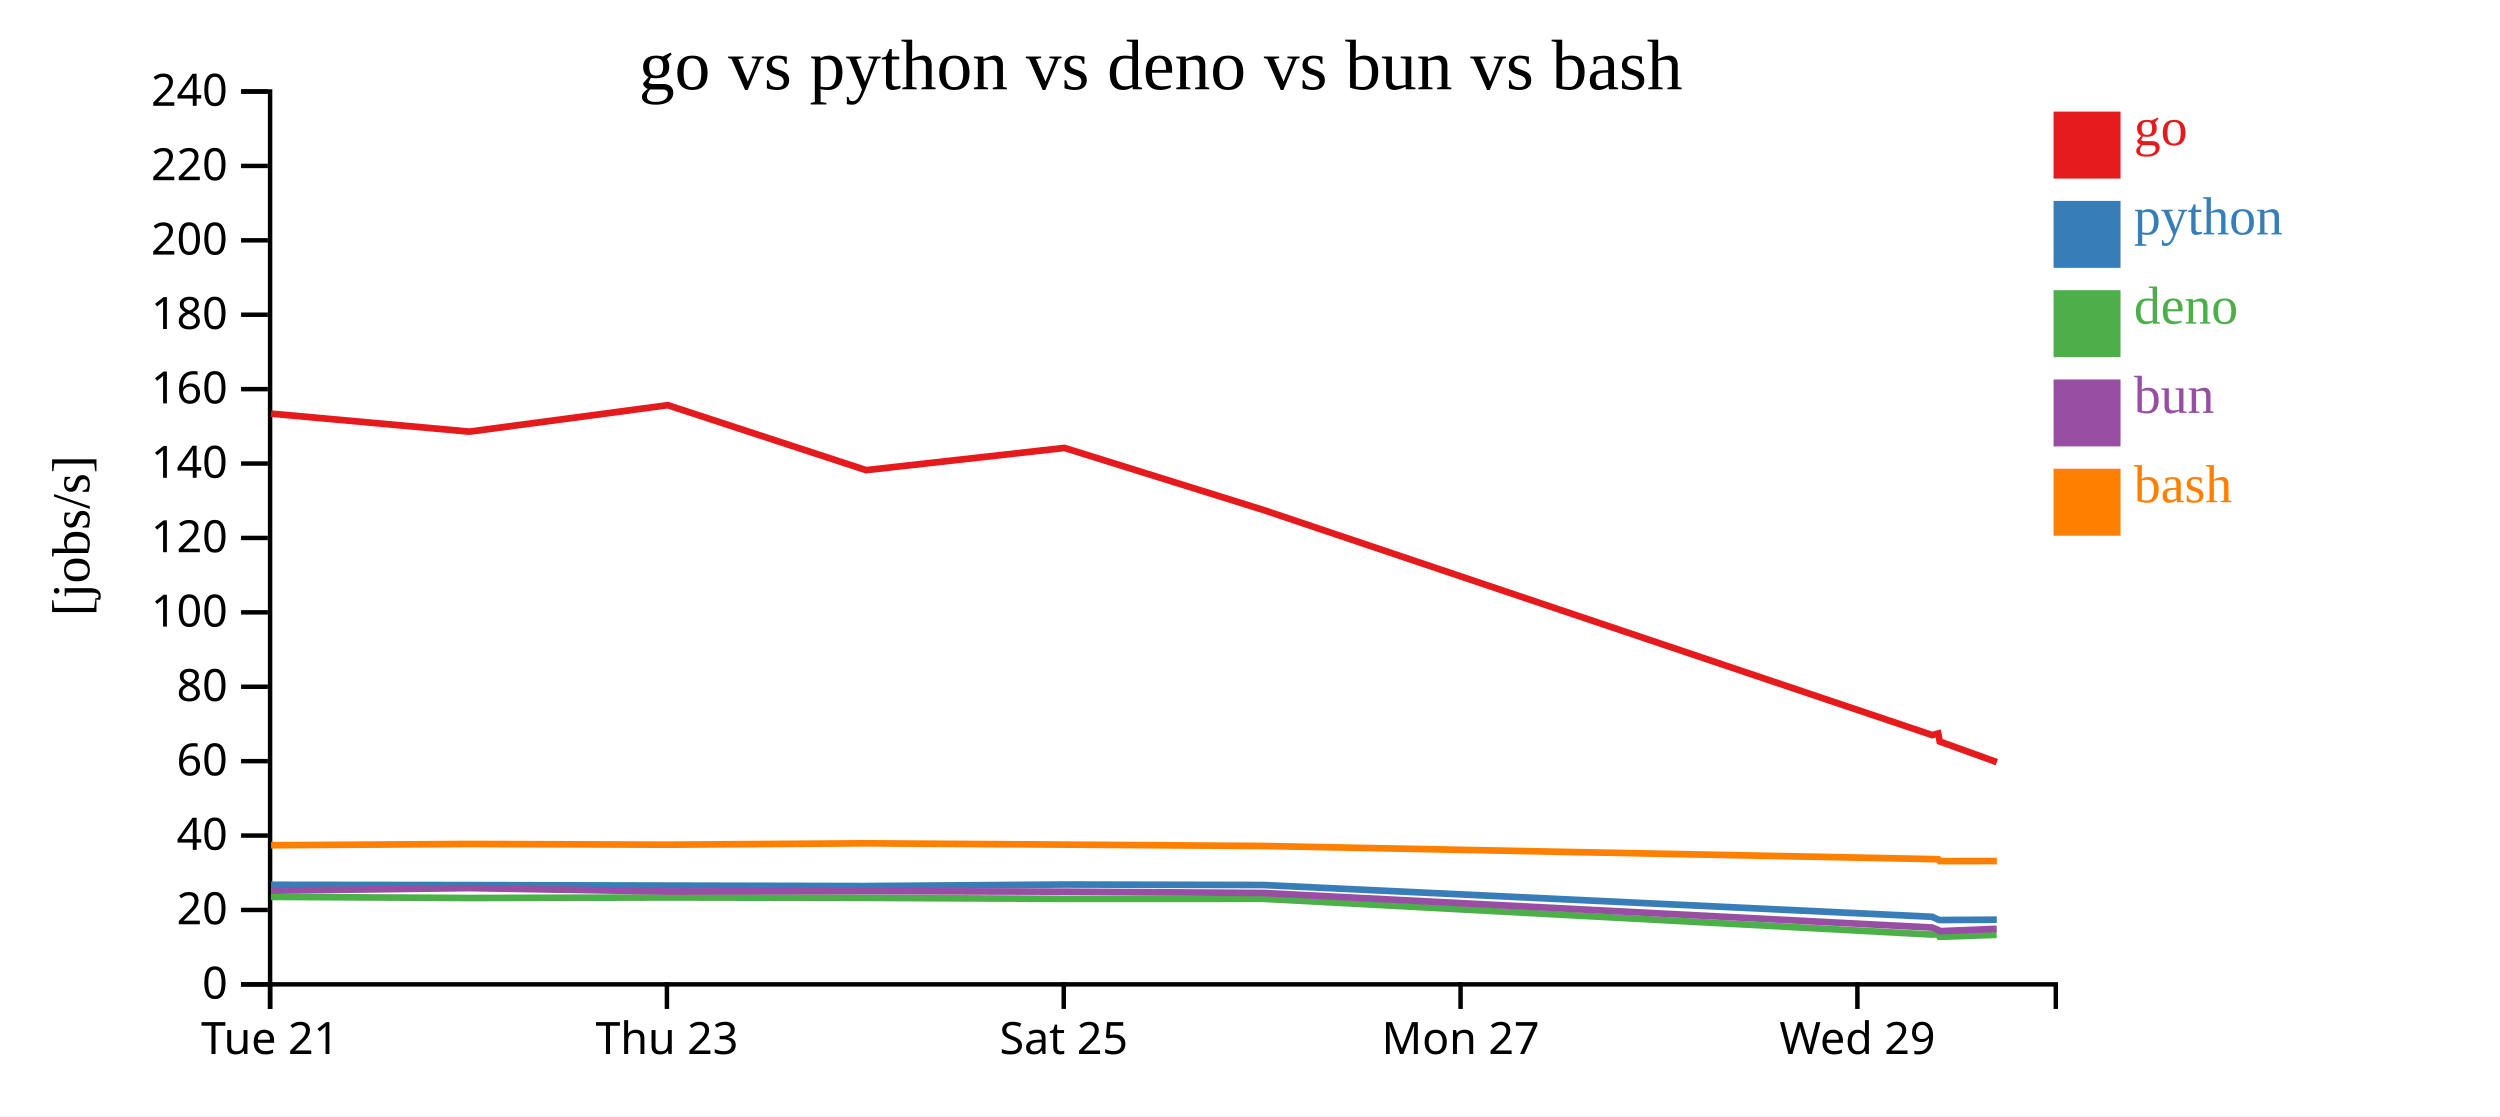
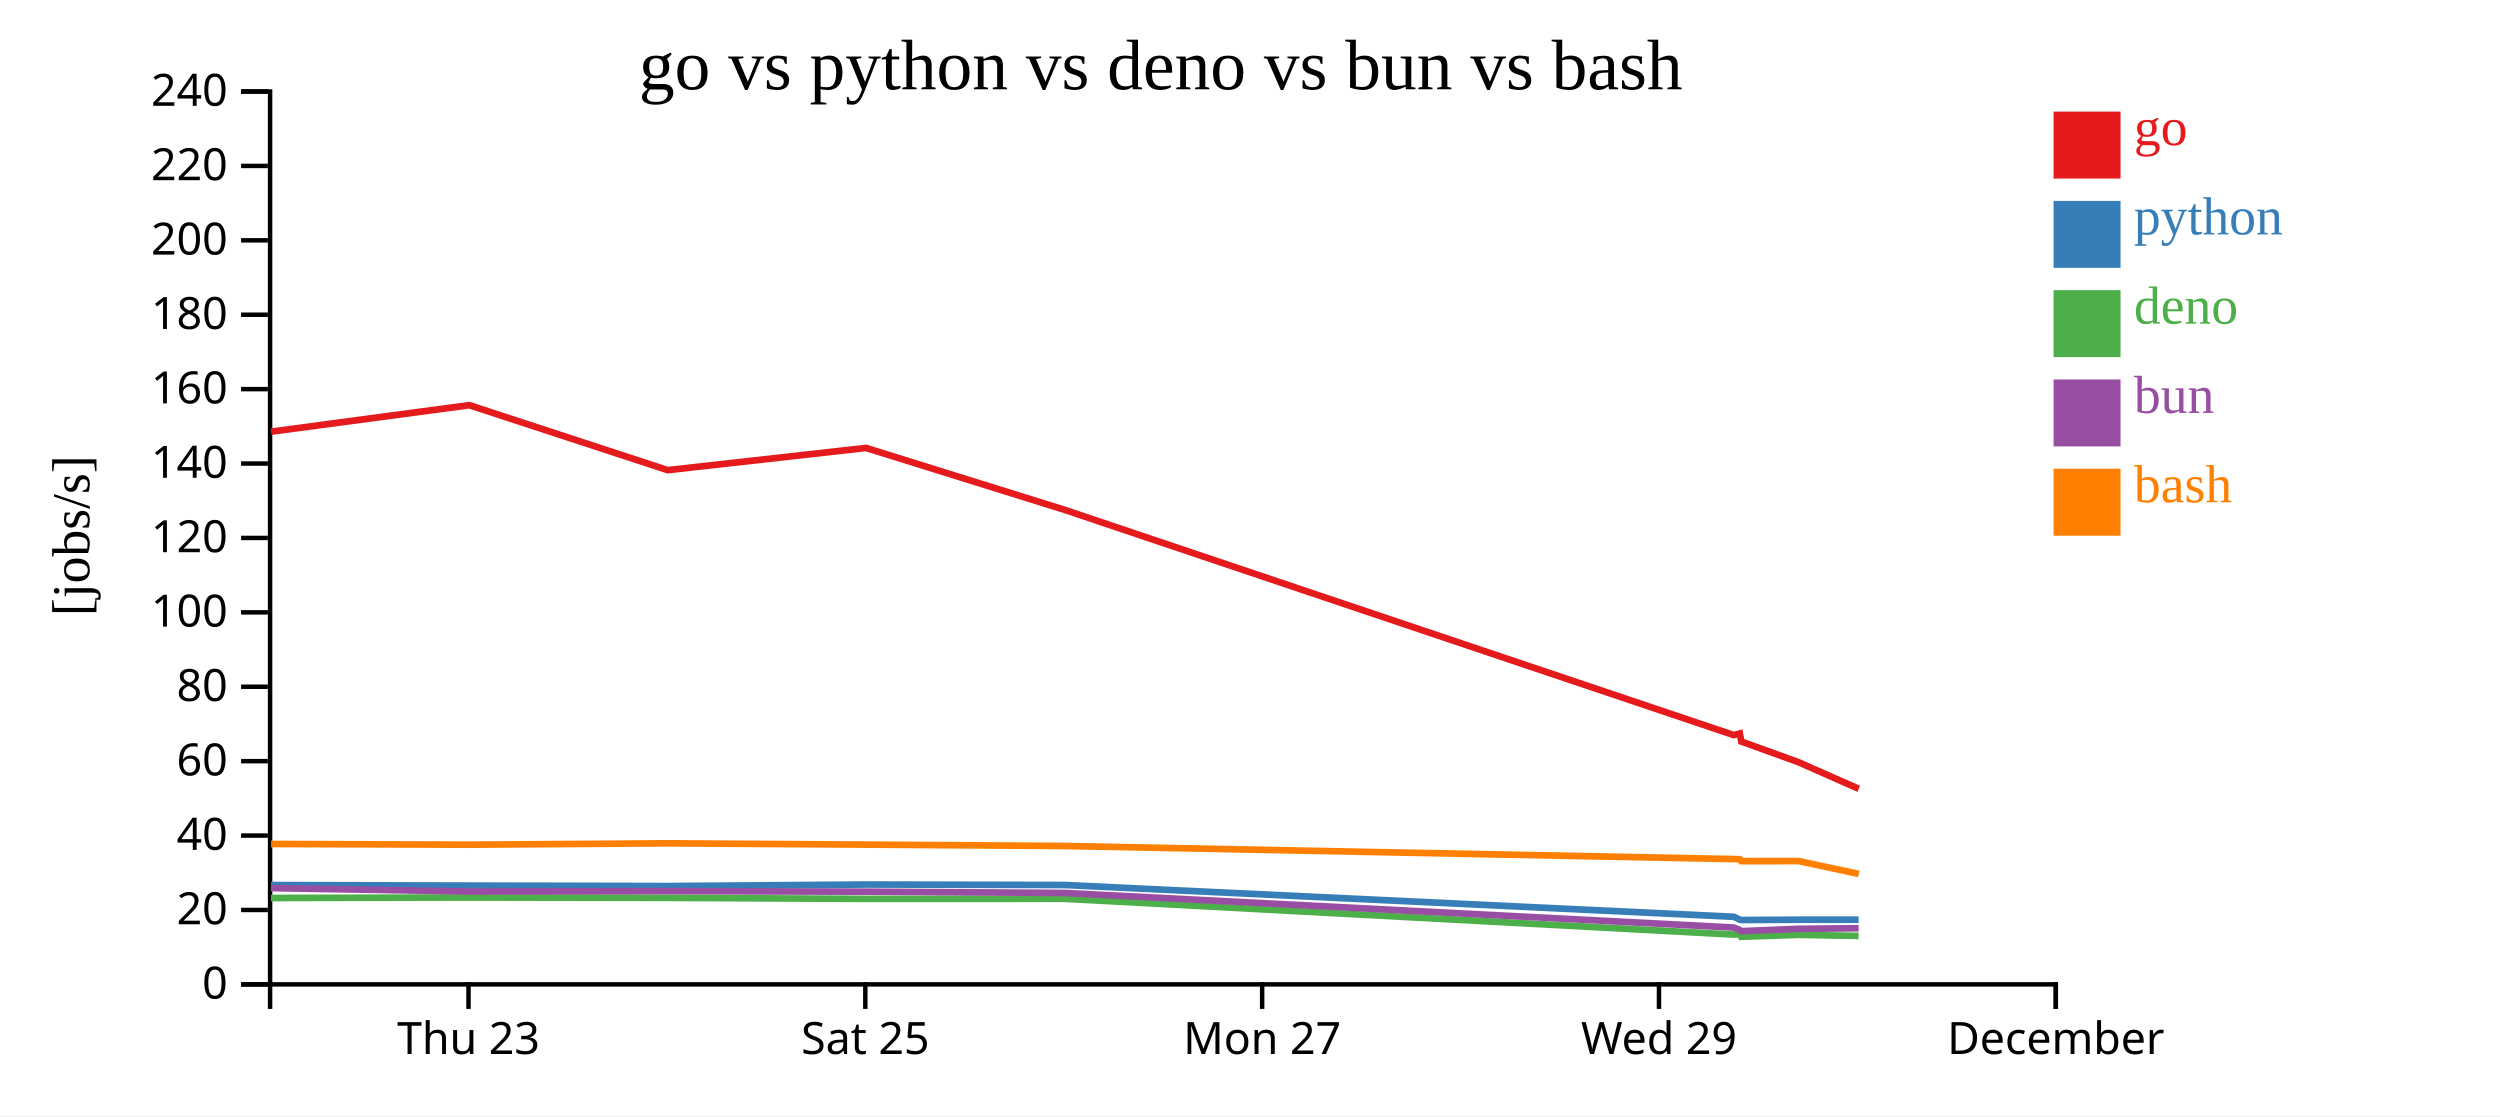
<svg xmlns="http://www.w3.org/2000/svg" width="560" height="250">
  <rect width="100%" height="100%" fill="white" />
  <g transform="translate(60,20)">
    <g transform="translate(0,200)" fill="none" font-size="10" font-family="sans-serif" text-anchor="middle">
      <path class="domain" stroke="currentColor" d="M0.5,6V0.5H400.5V6" />
-       <g class="tick" opacity="1" transform="translate(0.5,0)">
-         <line stroke="currentColor" y2="6" />
-         <text fill="currentColor" y="9" dy="0.71em">Tue 21</text>
-       </g>
-       <g class="tick" opacity="1" transform="translate(89.38889,0)">
+       <g class="tick" opacity="1" transform="translate(44.94444,0)">
        <line stroke="currentColor" y2="6" />
        <text fill="currentColor" y="9" dy="0.71em">Thu 23</text>
      </g>
-       <g class="tick" opacity="1" transform="translate(178.2778,0)">
+       <g class="tick" opacity="1" transform="translate(133.8333,0)">
        <line stroke="currentColor" y2="6" />
        <text fill="currentColor" y="9" dy="0.71em">Sat 25</text>
      </g>
-       <g class="tick" opacity="1" transform="translate(267.1667,0)">
+       <g class="tick" opacity="1" transform="translate(222.7222,0)">
        <line stroke="currentColor" y2="6" />
        <text fill="currentColor" y="9" dy="0.71em">Mon 27</text>
      </g>
-       <g class="tick" opacity="1" transform="translate(356.0556,0)">
+       <g class="tick" opacity="1" transform="translate(311.6111,0)">
        <line stroke="currentColor" y2="6" />
        <text fill="currentColor" y="9" dy="0.71em">Wed 29</text>
+       </g>
+       <g class="tick" opacity="1" transform="translate(400.5,0)">
+         <line stroke="currentColor" y2="6" />
+         <text fill="currentColor" y="9" dy="0.71em">December</text>
      </g>
    </g>
    <g fill="none" font-size="10" font-family="sans-serif" text-anchor="end">
      <path class="domain" stroke="currentColor" d="M-6,200.5H0.5V0.5H-6" />
      <g class="tick" opacity="1" transform="translate(0,200.5)">
        <line stroke="currentColor" x2="-6" />
        <text fill="currentColor" x="-9" dy="0.32em">0</text>
      </g>
      <g class="tick" opacity="1" transform="translate(0,183.8333)">
        <line stroke="currentColor" x2="-6" />
        <text fill="currentColor" x="-9" dy="0.32em">20</text>
      </g>
      <g class="tick" opacity="1" transform="translate(0,167.1667)">
        <line stroke="currentColor" x2="-6" />
        <text fill="currentColor" x="-9" dy="0.32em">40</text>
      </g>
      <g class="tick" opacity="1" transform="translate(0,150.5)">
        <line stroke="currentColor" x2="-6" />
        <text fill="currentColor" x="-9" dy="0.32em">60</text>
      </g>
      <g class="tick" opacity="1" transform="translate(0,133.8333)">
        <line stroke="currentColor" x2="-6" />
        <text fill="currentColor" x="-9" dy="0.32em">80</text>
      </g>
      <g class="tick" opacity="1" transform="translate(0,117.1667)">
        <line stroke="currentColor" x2="-6" />
        <text fill="currentColor" x="-9" dy="0.32em">100</text>
      </g>
      <g class="tick" opacity="1" transform="translate(0,100.5)">
        <line stroke="currentColor" x2="-6" />
        <text fill="currentColor" x="-9" dy="0.32em">120</text>
      </g>
      <g class="tick" opacity="1" transform="translate(0,83.83333)">
        <line stroke="currentColor" x2="-6" />
        <text fill="currentColor" x="-9" dy="0.32em">140</text>
      </g>
      <g class="tick" opacity="1" transform="translate(0,67.16667)">
        <line stroke="currentColor" x2="-6" />
        <text fill="currentColor" x="-9" dy="0.32em">160</text>
      </g>
      <g class="tick" opacity="1" transform="translate(0,50.5)">
        <line stroke="currentColor" x2="-6" />
        <text fill="currentColor" x="-9" dy="0.32em">180</text>
      </g>
      <g class="tick" opacity="1" transform="translate(0,33.83333)">
        <line stroke="currentColor" x2="-6" />
        <text fill="currentColor" x="-9" dy="0.32em">200</text>
      </g>
      <g class="tick" opacity="1" transform="translate(0,17.16667)">
        <line stroke="currentColor" x2="-6" />
        <text fill="currentColor" x="-9" dy="0.32em">220</text>
      </g>
      <g class="tick" opacity="1" transform="translate(0,0.5)">
        <line stroke="currentColor" x2="-6" />
        <text fill="currentColor" x="-9" dy="0.32em">240</text>
      </g>
    </g>
    <text text-anchor="middle" style="font-size: 12px" transform="rotate(-90)" y="-40" x="-100">[jobs/s]</text>
    <text text-anchor="middle" style="font-size: 16px" y="0" x="200">go vs python vs deno vs bun vs bash</text>
-     <path class="line" fill="none" stroke="#e41a1c" stroke-width="1.5" d="M0.716,72.657L45.154,76.689L89.575,70.761L133.999,85.311L178.434,80.337L222.959,94.22L372.812,144.658L374.158,144.296L374.501,146.104L387.29,150.725" />
-     <path class="line" fill="none" stroke="#377eb8" stroke-width="1.5" d="M0.713,178.2L45.151,178.258L89.572,178.373L133.996,178.479L178.432,178.135L222.956,178.242L372.807,185.364L374.153,185.993L374.496,186.084L387.285,186.013" />
-     <path class="line" fill="none" stroke="#4daf4a" stroke-width="1.5" d="M0.692,180.902L45.13,181.152L89.55,181.037L133.974,181.121L178.41,181.347L222.934,181.332L372.774,189.341L374.118,189.265L374.46,189.839L387.25,189.402" />
-     <path class="line" fill="none" stroke="#984ea3" stroke-width="1.5" d="M0.703,179.512L45.141,178.935L89.561,179.7L133.985,179.619L178.421,179.737L222.946,180.023L372.792,187.774L374.137,188.309L374.48,188.579L387.269,188.057" />
-     <path class="line" fill="none" stroke="#ff7f00" stroke-width="1.5" d="M0.723,169.338L45.161,169.051L89.582,169.211L134.006,168.903L178.442,169.193L222.966,169.5L372.82,172.435L374.167,172.474L374.51,172.893L387.298,172.879" />
+     <path class="line" fill="none" stroke="#e41a1c" stroke-width="1.5" d="M0.71,76.689L45.13,70.761L89.554,85.311L133.99,80.337L178.515,94.22L328.368,144.658L329.714,144.296L330.057,146.104L342.845,150.725L356.356,156.701" />
+     <path class="line" fill="none" stroke="#377eb8" stroke-width="1.5" d="M0.707,178.258L45.128,178.373L89.552,178.479L133.987,178.135L178.512,178.242L328.363,185.364L329.709,185.993L330.052,186.084L342.84,186.013L356.35,186.016" />
+     <path class="line" fill="none" stroke="#4daf4a" stroke-width="1.5" d="M0.685,181.152L45.106,181.037L89.53,181.121L133.965,181.347L178.49,181.332L328.329,189.341L329.674,189.265L330.016,189.839L342.806,189.402L356.316,189.648" />
+     <path class="line" fill="none" stroke="#984ea3" stroke-width="1.5" d="M0.696,178.935L45.117,179.7L89.541,179.619L133.977,179.737L178.501,180.023L328.347,187.774L329.693,188.309L330.035,188.579L342.824,188.057L356.334,187.929" />
+     <path class="line" fill="none" stroke="#ff7f00" stroke-width="1.5" d="M0.717,169.051L45.138,169.211L89.562,168.903L133.997,169.193L178.522,169.5L328.376,172.435L329.722,172.474L330.065,172.893L342.854,172.879L356.365,175.768" />
    <rect class="dot" x="400" y="5" width="15" height="15" style="fill: #e41a1c;" />
    <rect class="dot" x="400" y="25" width="15" height="15" style="fill: #377eb8;" />
    <rect class="dot" x="400" y="45" width="15" height="15" style="fill: #4daf4a;" />
    <rect class="dot" x="400" y="65" width="15" height="15" style="fill: #984ea3;" />
    <rect class="dot" x="400" y="85" width="15" height="15" style="fill: #ff7f00;" />
    <text class="label" x="418" y="12.5" style="fill: #e41a1c; alignment-baseline: middle;" text-anchor="left">go</text>
    <text class="label" x="418" y="32.5" style="fill: #377eb8; alignment-baseline: middle;" text-anchor="left">python</text>
    <text class="label" x="418" y="52.5" style="fill: #4daf4a; alignment-baseline: middle;" text-anchor="left">deno</text>
    <text class="label" x="418" y="72.5" style="fill: #984ea3; alignment-baseline: middle;" text-anchor="left">bun</text>
    <text class="label" x="418" y="92.5" style="fill: #ff7f00; alignment-baseline: middle;" text-anchor="left">bash</text>
  </g>
</svg>
